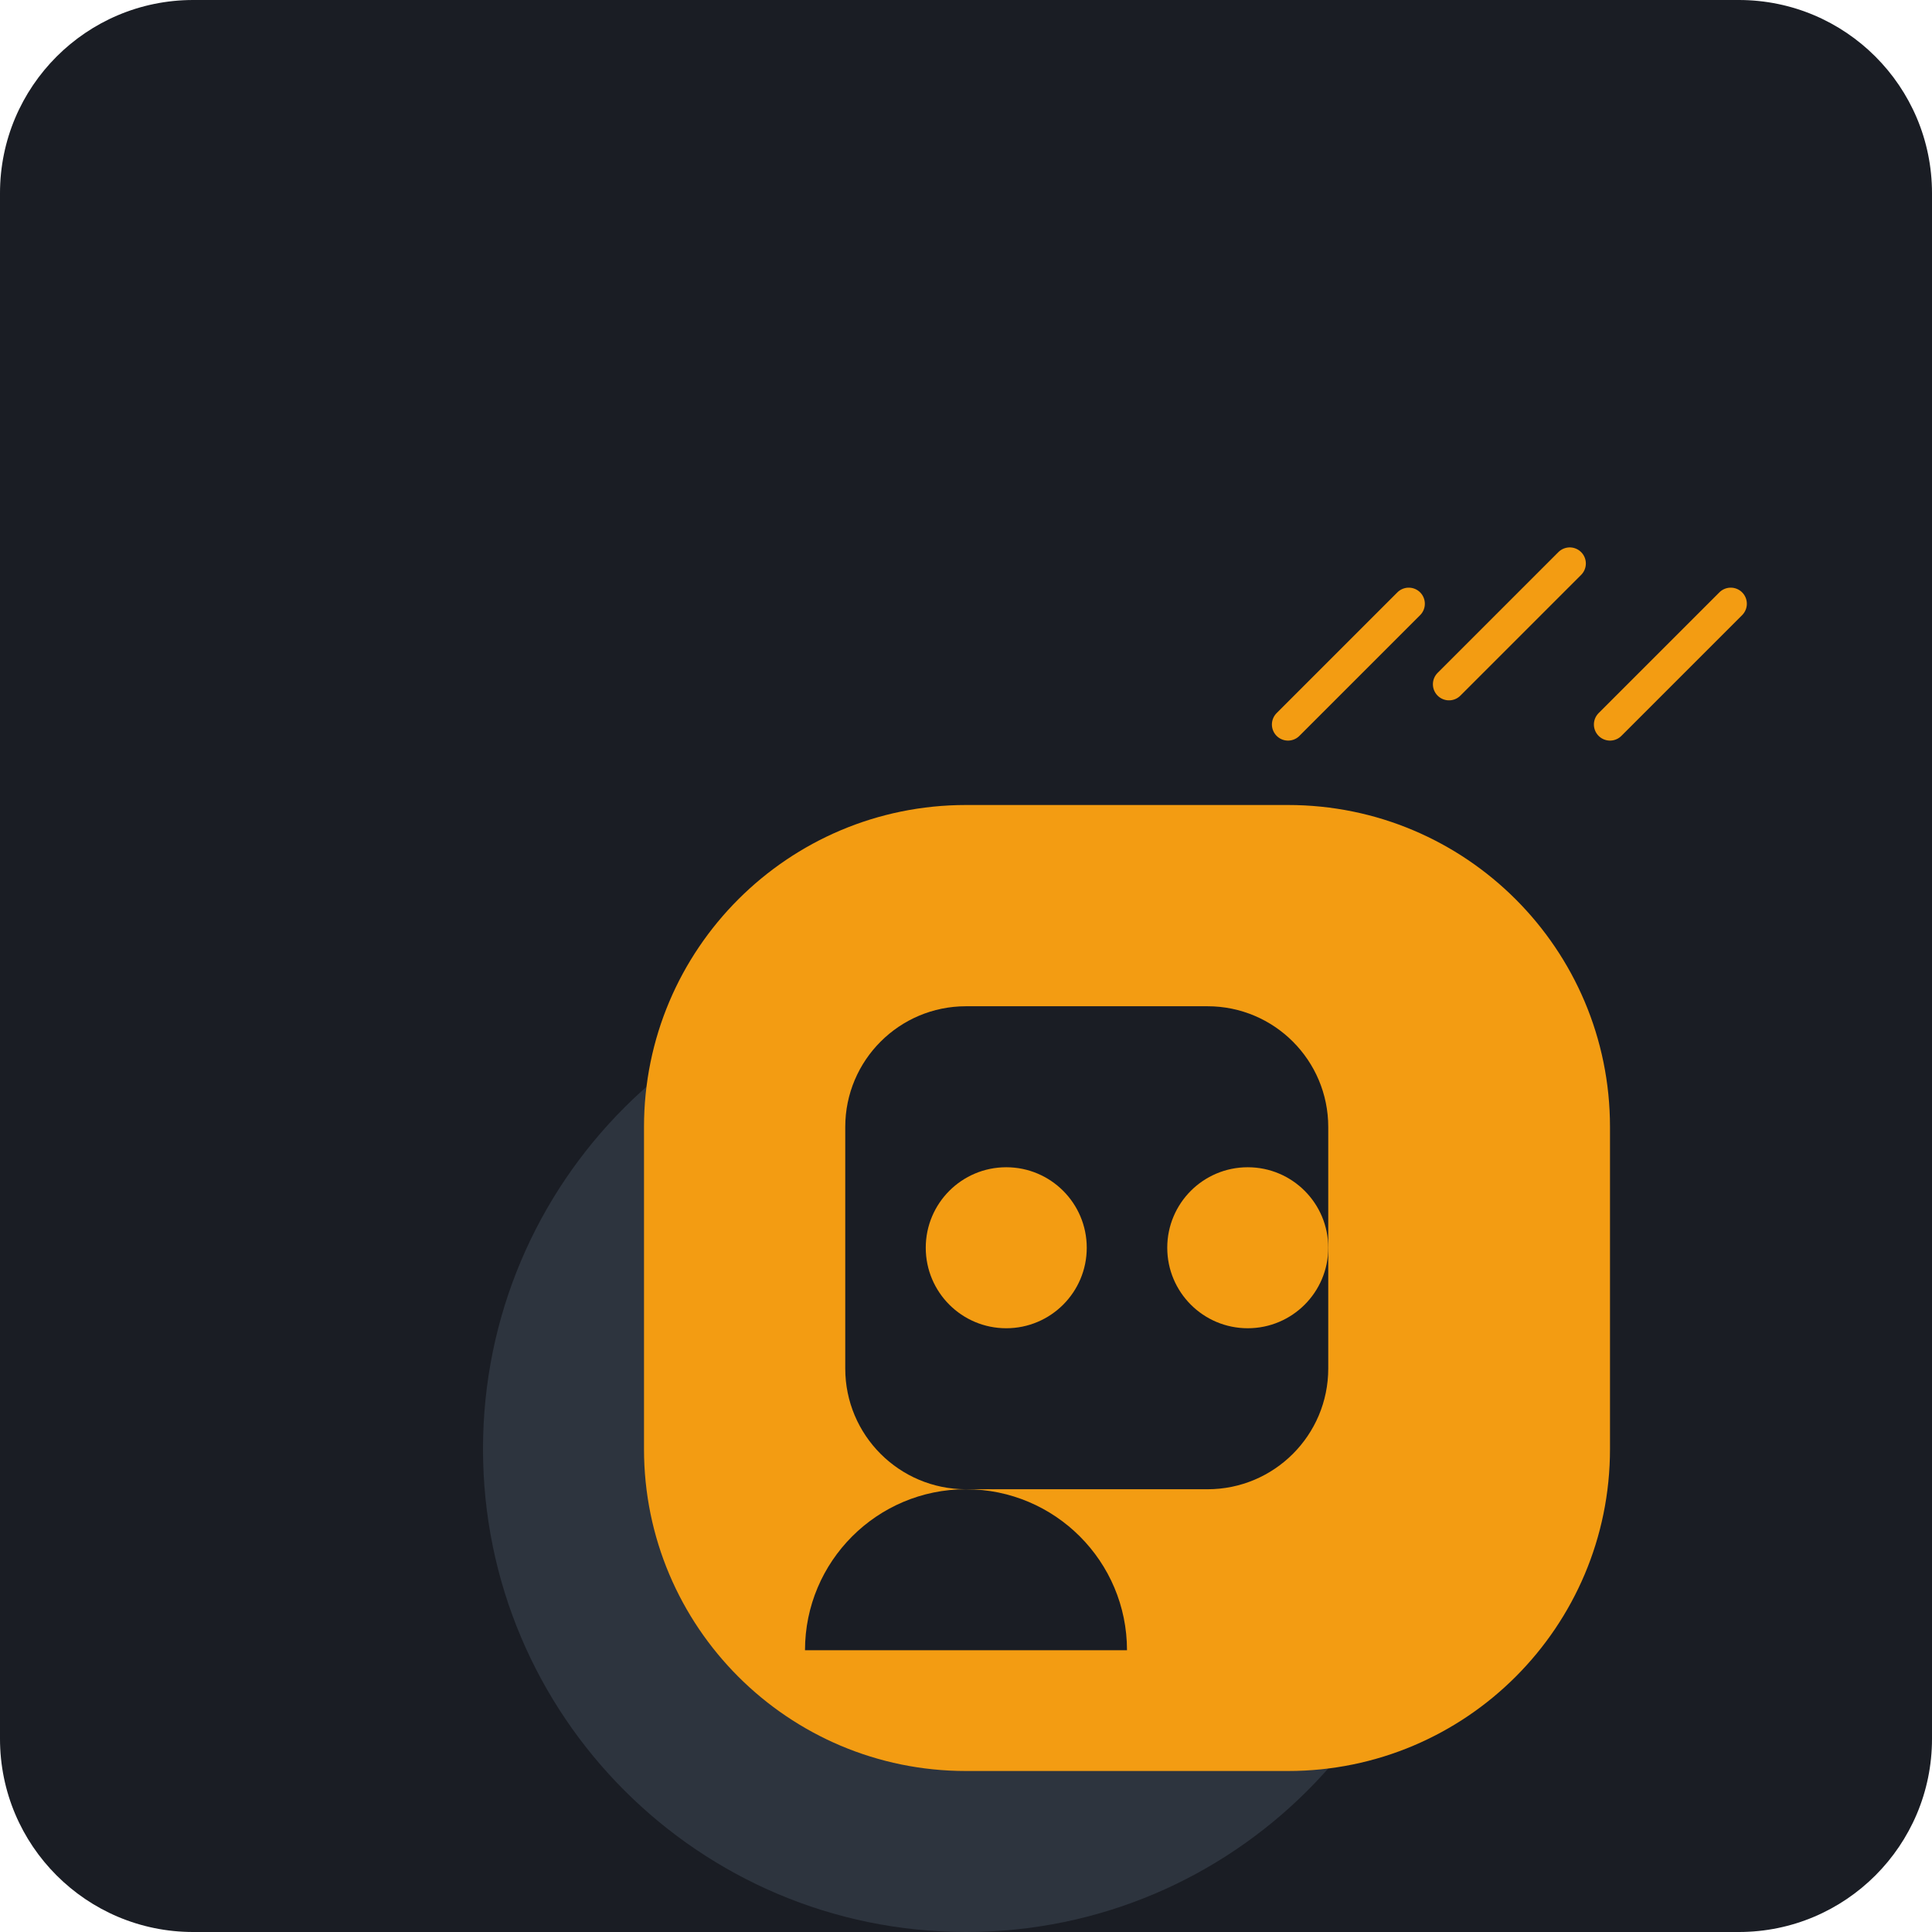
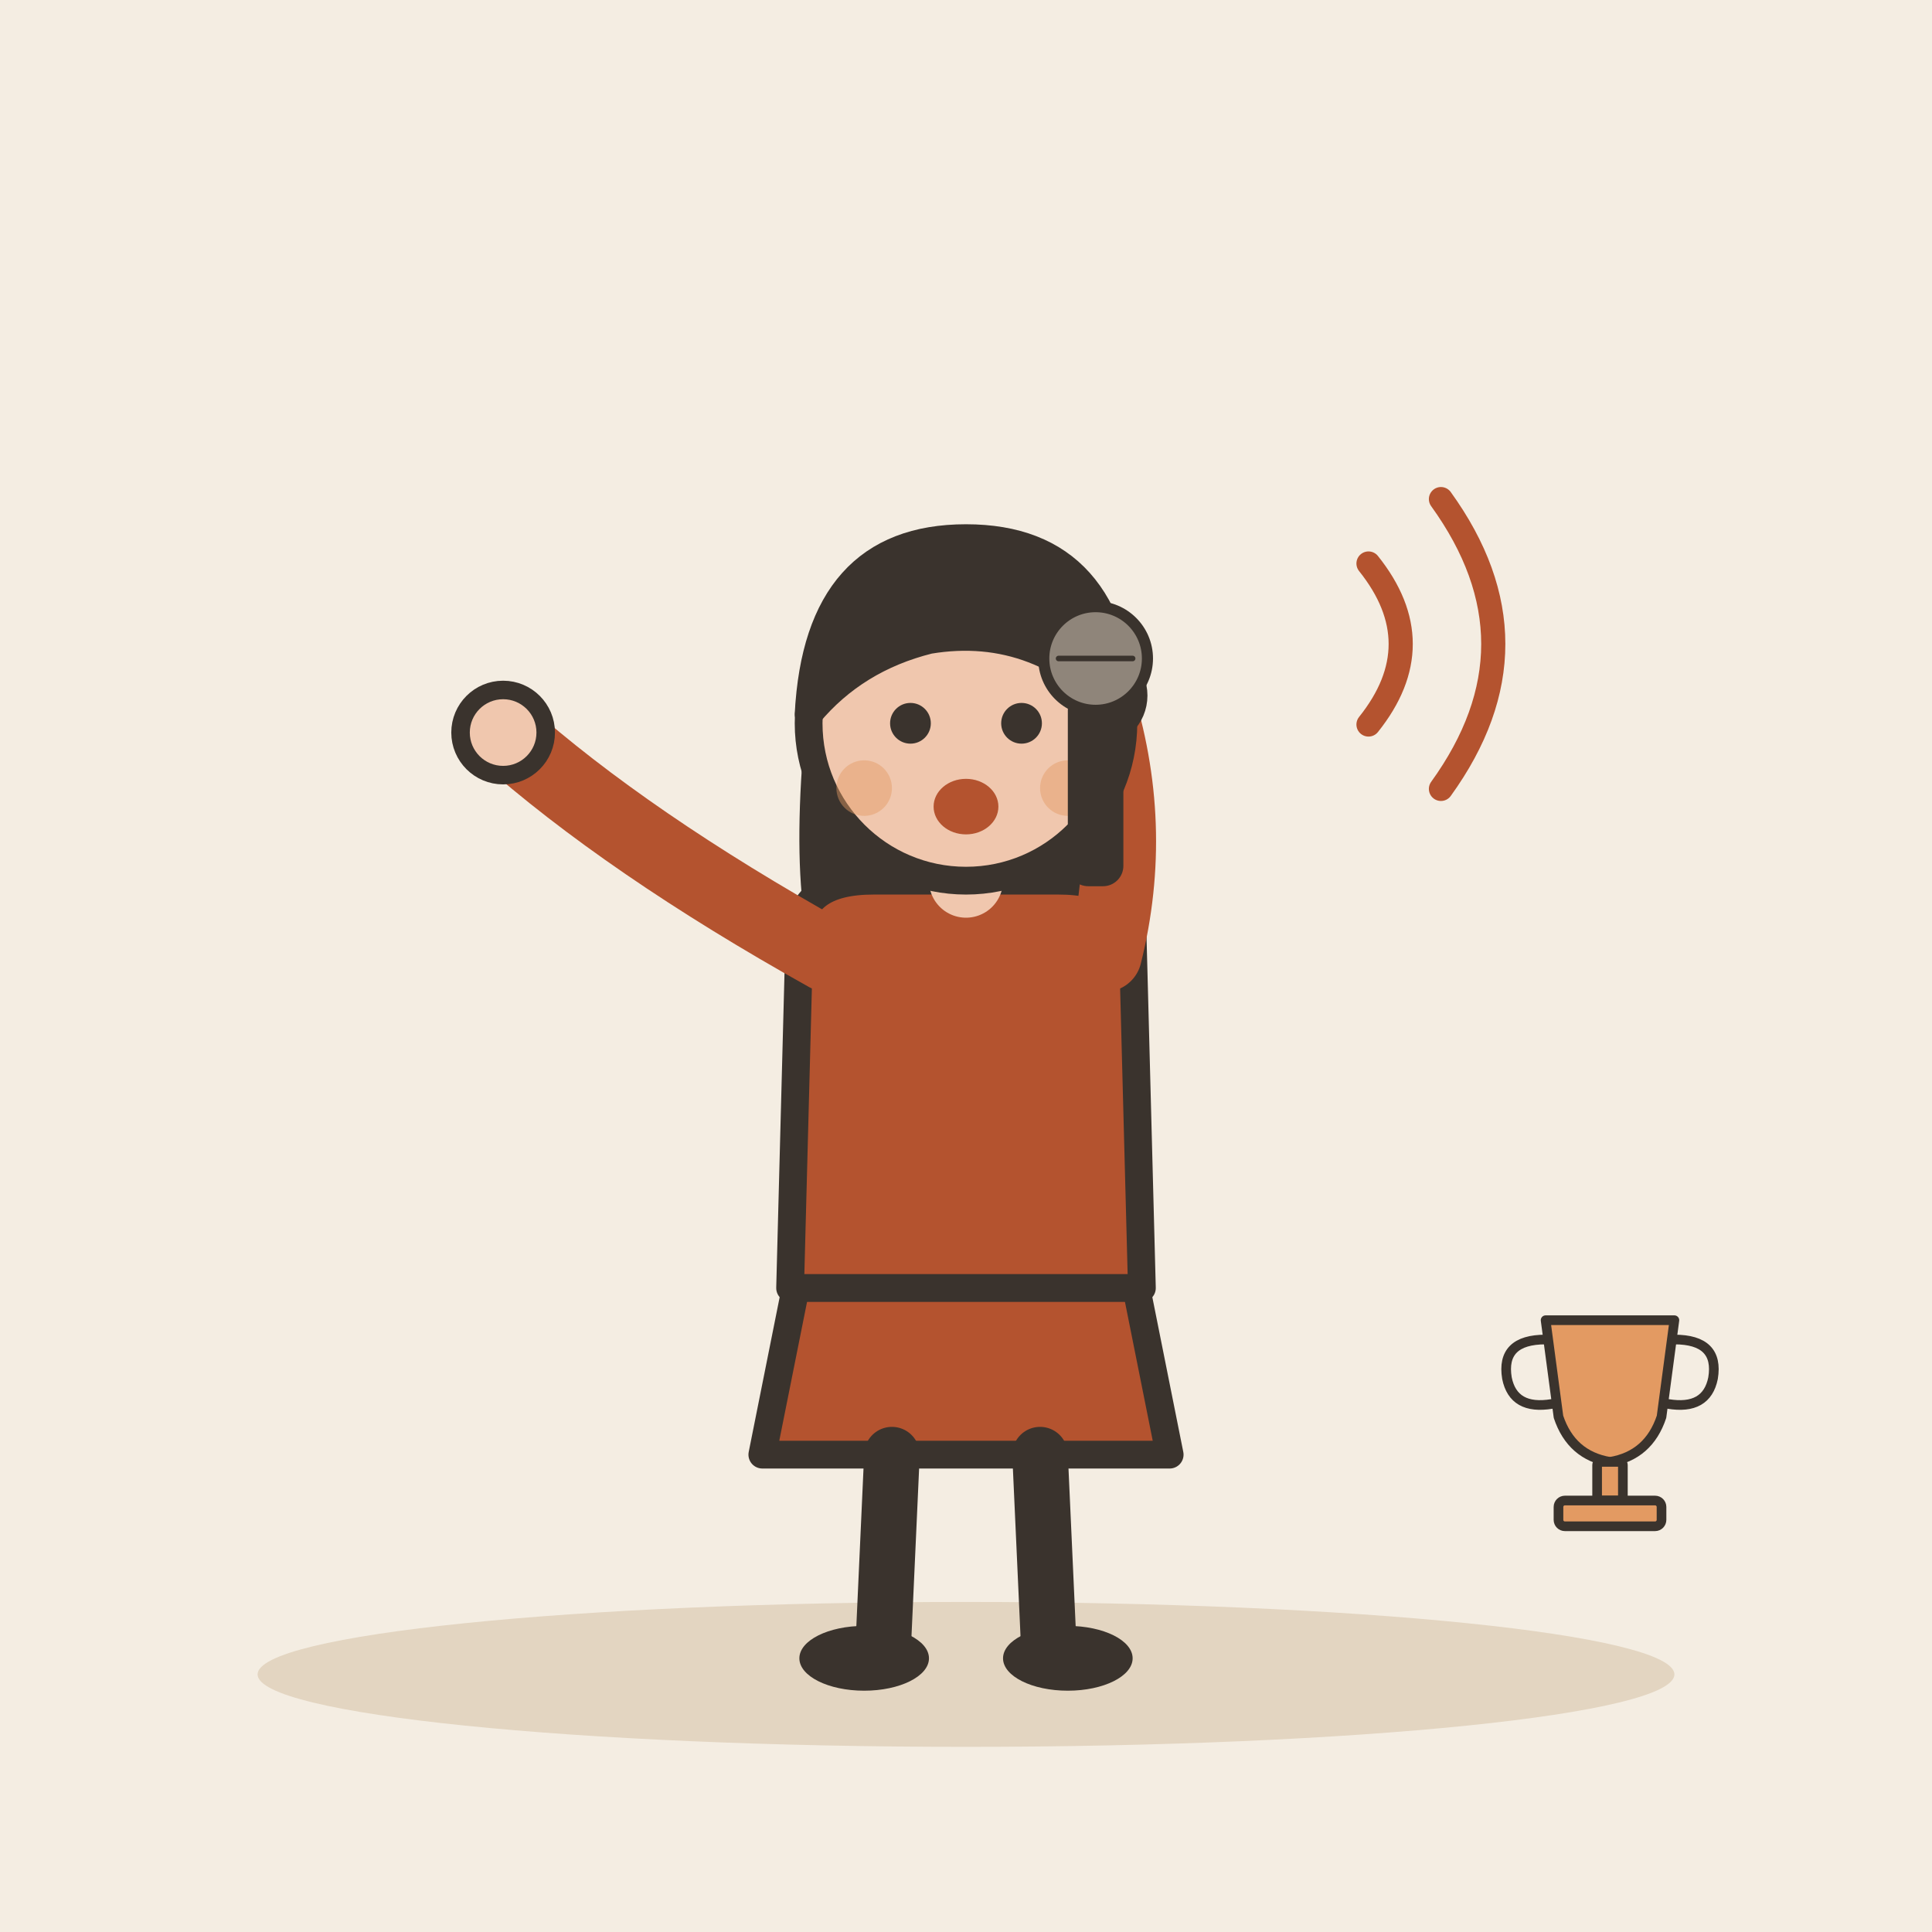
- <svg xmlns="http://www.w3.org/2000/svg" viewBox="0 0 240 240">
-   <rect width="240" height="240" rx="24" fill="#1A1D24" />
-   <g transform="translate(60, 60)">
-     <path d="M120 120c0 33.137-26.863 60-60 60s-60-26.863-60-60 26.863-60 60-60 60 26.863 60 60z" fill="#2D343E" />
-     <path d="M60 40c-22.091 0-40 17.909-40 40v40c0 22.091 17.909 40 40 40h40c22.091 0 40-17.909 40-40V80c0-22.091-17.909-40-40-40H60z" fill="#F39C12" />
-     <path d="M60 65c-8.284 0-15 6.716-15 15v30c0 8.284 6.716 15 15 15h30c8.284 0 15-6.716 15-15V80c0-8.284-6.716-15-15-15H60z" fill="#1A1D24" />
-     <path d="M75 95c0 5.523-4.477 10-10 10s-10-4.477-10-10 4.477-10 10-10 10 4.477 10 10z" fill="#F39C12" />
-     <path d="M105 95c0 5.523-4.477 10-10 10s-10-4.477-10-10 4.477-10 10-10 10 4.477 10 10z" fill="#F39C12" />
-     <path d="M60 125c11.046 0 20 8.954 20 20H40c0-11.046 8.954-20 20-20z" fill="#1A1D24" />
-     <path d="M100 30l15-15M120 25l15-15M140 30l15-15" stroke="#F39C12" stroke-width="4" stroke-linecap="round" />
+ <svg xmlns="http://www.w3.org/2000/svg" viewBox="0 0 240 240" data-style="editorial">
+   <rect width="240" height="240" fill="#F4EDE2" />
+   <ellipse cx="120" cy="208" rx="88" ry="9" fill="#E3D5C1" />
+   <g transform="translate(120 206) scale(1.15 1.15)">
+     <path d="M-18 -42L-22 -22L22 -22L18 -42Z" fill="#B4532F" stroke="#3A332D" stroke-width="3" stroke-linecap="round" stroke-linejoin="round" />
+     <path d="M-8 -22L-9 0" stroke="#3A332D" stroke-width="6" stroke-linecap="round" fill="none" />
+     <path d="M8 -22L9 0" stroke="#3A332D" stroke-width="6" stroke-linecap="round" fill="none" />
+     <ellipse cx="-11" cy="0" rx="7" ry="3.5" fill="#3A332D" />
+     <ellipse cx="11" cy="0" rx="7" ry="3.5" fill="#3A332D" />
+     <path d="M-17 -104Q-20 -78 -14 -70L-6 -78L6 -78L14 -70Q20 -78 17 -104Z" fill="#3A332D" />
+     <path d="M-18 -78Q-18 -84 -10 -84L10 -84Q18 -84 18 -78L19 -40L-19 -40Z" fill="#B4532F" stroke="#3A332D" stroke-width="3" stroke-linecap="round" stroke-linejoin="round" />
+     <path d="M-15 -76Q-36.5 -88 -50 -100" fill="none" stroke="#B4532F" stroke-width="8" stroke-linecap="round" stroke-linejoin="round" />
+     <circle cx="-50" cy="-100" r="4.6" fill="#F0C7AE" stroke="#3A332D" stroke-linecap="round" stroke-linejoin="round" stroke-width="2" />
+     <path d="M15 -76Q18.5 -90 14 -104" fill="none" stroke="#B4532F" stroke-width="8" stroke-linecap="round" stroke-linejoin="round" />
+     <circle cx="14" cy="-104" r="4.6" fill="#F0C7AE" stroke="#3A332D" stroke-linecap="round" stroke-linejoin="round" stroke-width="2" />
+     <path d="M0 -84L0 -88" stroke="#F0C7AE" stroke-width="8" stroke-linecap="round" fill="none" />
+     <circle cx="0" cy="-101" r="17" fill="#F0C7AE" stroke="#3A332D" stroke-width="3" stroke-linecap="round" stroke-linejoin="round" />
+     <path d="M-17 -102Q-16 -121 0 -121Q16 -121 17 -102Q8 -112 -4 -110Q-12 -108 -17 -102Z" fill="#3A332D" stroke="#3A332D" stroke-width="3" stroke-linecap="round" stroke-linejoin="round" />
+     <circle cx="-6" cy="-101" r="2.2" fill="#3A332D" />
+     <circle cx="6" cy="-101" r="2.2" fill="#3A332D" />
+     <ellipse cx="0" cy="-92" rx="3.5" ry="3" fill="#B4532F" />
+     <circle cx="-11" cy="-94" r="3" fill="#E39A62" opacity="0.45" />
+     <circle cx="11" cy="-94" r="3" fill="#E39A62" opacity="0.45" />
+     <g transform="translate(14 -104) scale(0.4 0.4)">
+       <rect x="-6" y="0" width="12" height="50" rx="4" fill="#3A332D" stroke="#3A332D" stroke-width="3" stroke-linecap="round" stroke-linejoin="round" />
+       <circle cx="0" cy="-10" r="14" fill="#8F857A" stroke="#3A332D" stroke-width="3" stroke-linecap="round" stroke-linejoin="round" />
+       <path d="M-10 -10L10 -10" stroke="#3A332D" stroke-width="1.5" stroke-linecap="round" fill="none" />
+     </g>
+   </g>
+   <path d="M170 70Q178 80 170 90" fill="none" stroke="#B4532F" stroke-width="3" stroke-linecap="round" stroke-linejoin="round" />
+   <path d="M179 62Q192 80 179 98" fill="none" stroke="#B4532F" stroke-width="3" stroke-linecap="round" stroke-linejoin="round" />
+   <g transform="translate(200 180) scale(0.4 0.4)">
+     <path d="M-20 -40L20 -40L16 -10Q12 2 0 4Q-12 2 -16 -10Z" fill="#E39A62" stroke="#3A332D" stroke-width="3" stroke-linecap="round" stroke-linejoin="round" />
+     <path d="M-20 -34Q-34 -34 -32 -22Q-30 -12 -18 -14M20 -34Q34 -34 32 -22Q30 -12 18 -14" fill="none" stroke="#3A332D" stroke-width="3" stroke-linecap="round" stroke-linejoin="round" />
+     <rect x="-4" y="4" width="8" height="12" rx="1" fill="#E39A62" stroke="#3A332D" stroke-width="3" stroke-linecap="round" stroke-linejoin="round" />
+     <rect x="-16" y="16" width="32" height="8" rx="2" fill="#E39A62" stroke="#3A332D" stroke-width="3" stroke-linecap="round" stroke-linejoin="round" />
  </g>
</svg>
